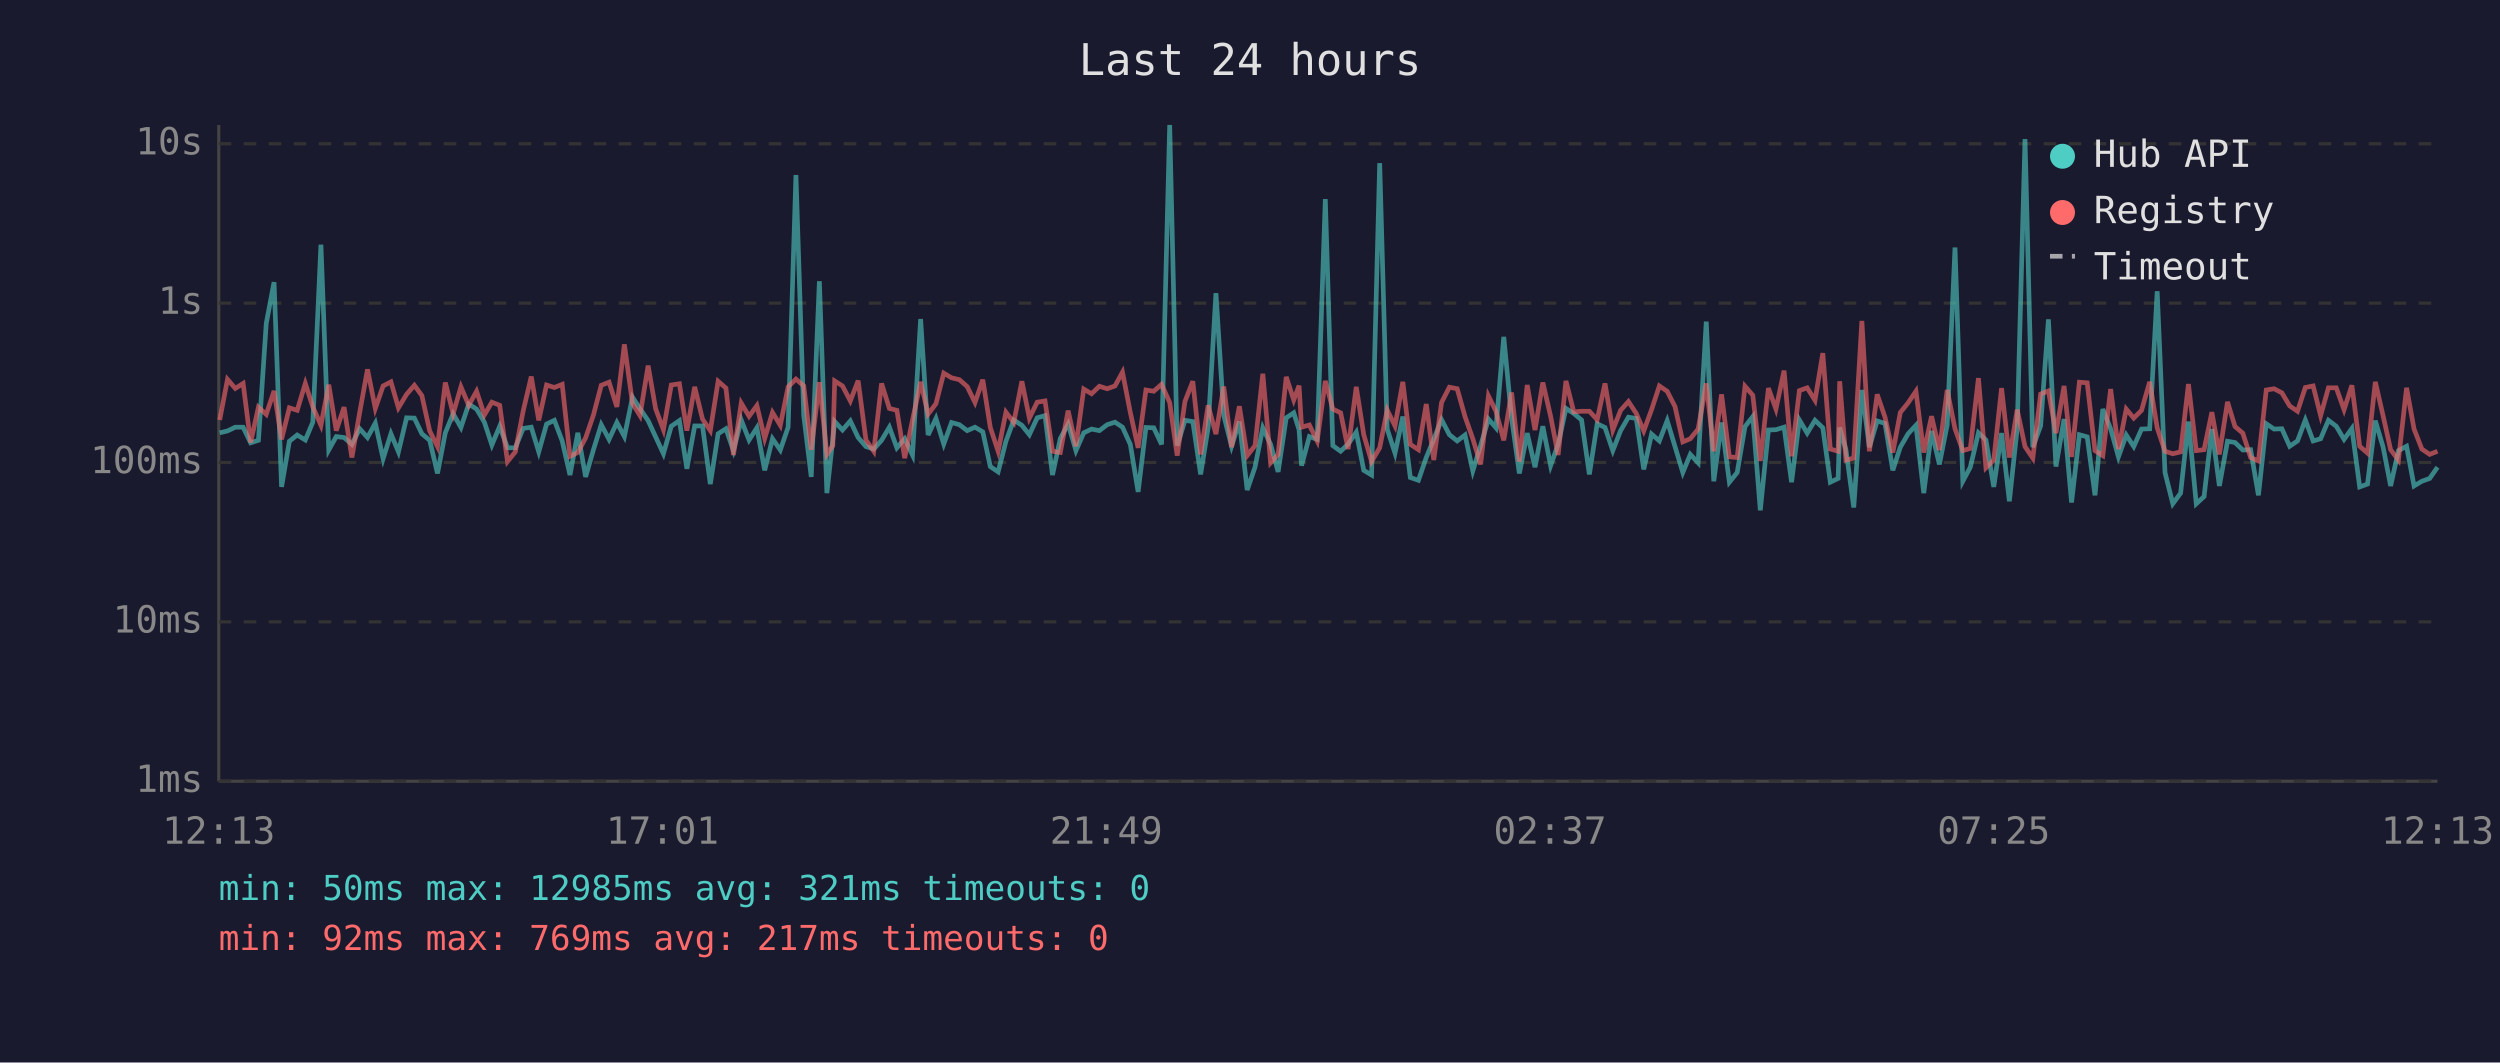
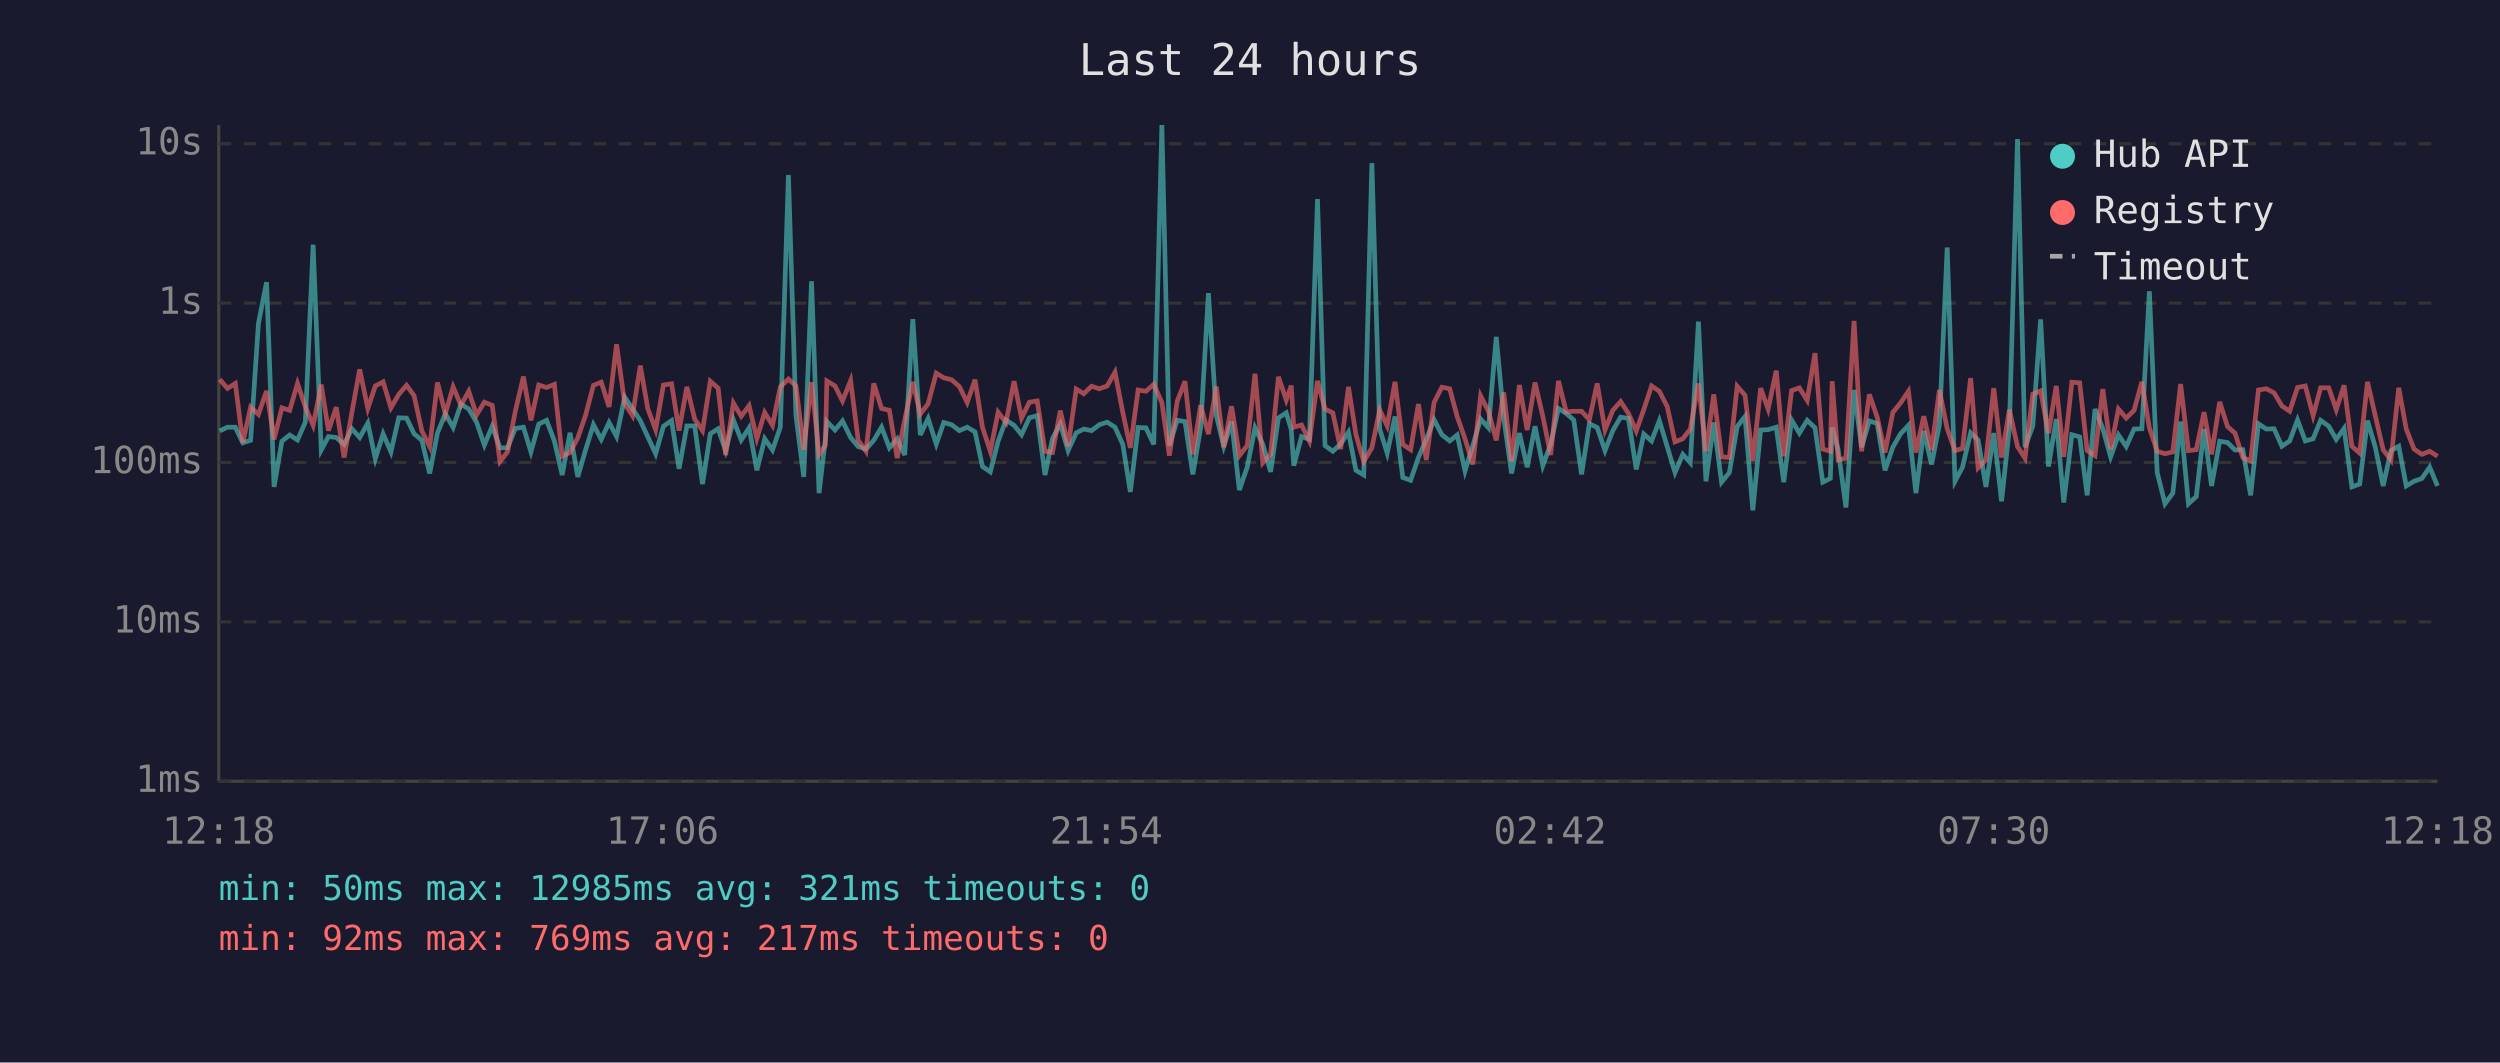
<svg xmlns="http://www.w3.org/2000/svg" viewBox="0 0 800 340" font-family="monospace" font-size="12">
  <rect width="800" height="340" fill="#1a1a2e" />
  <text x="400" y="24" fill="#e0e0e0" font-size="14" text-anchor="middle">Last 24 hours</text>
  <line x1="70" y1="40" x2="70" y2="250" stroke="#444" stroke-width="1" />
  <line x1="70" y1="250" x2="780" y2="250" stroke="#444" stroke-width="1" />
  <line x1="70" y1="250" x2="780" y2="250" stroke="#333" stroke-width="1" stroke-dasharray="4" />
  <text x="65" y="250" fill="#888" text-anchor="end" dominant-baseline="middle">1ms</text>
  <line x1="70" y1="199" x2="780" y2="199" stroke="#333" stroke-width="1" stroke-dasharray="4" />
  <text x="65" y="199" fill="#888" text-anchor="end" dominant-baseline="middle">10ms</text>
  <line x1="70" y1="148" x2="780" y2="148" stroke="#333" stroke-width="1" stroke-dasharray="4" />
  <text x="65" y="148" fill="#888" text-anchor="end" dominant-baseline="middle">100ms</text>
  <line x1="70" y1="97" x2="780" y2="97" stroke="#333" stroke-width="1" stroke-dasharray="4" />
  <text x="65" y="97" fill="#888" text-anchor="end" dominant-baseline="middle">1s</text>
  <line x1="70" y1="46" x2="780" y2="46" stroke="#333" stroke-width="1" stroke-dasharray="4" />
  <text x="65" y="46" fill="#888" text-anchor="end" dominant-baseline="middle">10s</text>
-   <text x="70" y="270" fill="#888" text-anchor="middle">12:13</text>
-   <text x="212" y="270" fill="#888" text-anchor="middle">17:01</text>
-   <text x="354" y="270" fill="#888" text-anchor="middle">21:49</text>
-   <text x="496" y="270" fill="#888" text-anchor="middle">02:37</text>
-   <text x="638" y="270" fill="#888" text-anchor="middle">07:25</text>
-   <text x="780" y="270" fill="#888" text-anchor="middle">12:13</text>
-   <polyline points="70.3,138.5 72.8,137.9 75.3,136.7 77.8,136.7 80.2,141.7 82.7,140.9 85.2,103.5 87.7,90.3 90.1,155.8 92.6,141.2 95.1,139.2 97.7,140.8 100.1,135.1 102.7,78.3 105.2,144.0 107.6,139.7 110.1,140.0 112.6,142.2 115.1,137.2 117.6,140.0 120.1,135.4 122.6,146.8 125.1,138.8 127.5,144.6 130.1,133.7 132.6,133.8 135.0,138.8 137.5,140.9 140.0,151.5 142.5,138.5 145.0,132.4 147.5,136.8 150.0,129.3 152.5,130.9 155.0,135.1 157.4,142.4 159.9,136.4 162.4,143.3 164.9,143.3 167.4,137.1 170.0,136.7 172.4,144.6 174.9,135.7 177.4,134.5 179.9,141.1 182.4,152.0 184.9,138.5 187.4,152.6 189.9,143.9 192.4,135.9 194.9,140.6 197.4,135.2 199.8,139.7 202.4,127.1 204.8,130.8 207.4,134.6 209.8,139.8 212.3,145.2 214.8,136.4 217.4,134.6 219.8,150.0 222.3,136.3 224.8,136.3 227.3,154.9 229.8,138.8 232.3,137.2 234.7,144.2 237.2,134.4 239.7,140.8 242.2,136.9 244.7,150.5 247.2,140.4 249.7,144.0 252.2,136.7 254.7,56.0 257.2,133.0 259.6,152.6 262.2,90.0 264.6,157.8 266.5,140.6 267.1,134.9 269.6,137.6 272.1,134.7 274.6,140.0 277.1,142.9 279.6,143.7 282.1,140.9 284.6,136.7 287.0,143.3 289.5,140.4 292.0,145.6 294.6,102.1 297.0,139.2 299.5,133.9 302.0,142.1 304.5,135.2 307.0,135.9 309.5,137.8 312.0,136.7 314.5,138.2 316.9,149.3 319.4,151.0 321.9,141.2 324.4,134.4 327.0,136.1 329.4,139.1 331.9,133.7 334.4,133.0 336.8,152.0 339.3,140.3 341.8,135.7 344.3,144.2 346.8,138.5 349.3,137.3 351.8,137.8 354.3,135.9 356.8,135.1 359.2,136.7 361.7,142.2 364.2,157.4 366.7,136.8 369.2,136.9 371.7,142.2 374.3,40.0 376.7,142.6 379.2,134.5 381.7,134.9 384.2,151.8 386.6,136.9 389.1,93.8 391.6,132.9 394.1,142.8 396.6,134.9 399.1,156.8 401.6,149.5 404.1,136.9 406.6,142.2 409.0,151.0 411.6,133.7 414.0,132.1 415.7,137.5 416.5,149.0 419.0,139.7 421.5,140.6 424.1,63.7 426.5,142.6 429.0,144.4 431.4,142.1 434.0,138.3 436.4,150.5 438.9,152.0 441.5,52.2 443.9,137.3 446.4,145.0 448.9,133.3 451.3,152.8 453.9,153.7 456.4,146.4 458.8,140.6 461.3,134.3 463.8,139.1 466.3,141.1 468.8,139.2 471.3,150.7 473.8,142.6 476.3,134.1 478.7,136.9 481.2,107.8 483.7,133.7 486.2,151.5 488.7,138.6 491.2,149.5 493.7,136.4 496.2,149.0 498.6,142.2 501.1,130.7 503.6,132.3 506.1,134.4 508.6,151.8 511.1,135.6 513.6,136.8 516.1,144.2 518.6,137.8 521.1,133.5 523.6,133.9 526.0,150.2 528.5,138.9 531.0,141.1 533.5,134.6 536.0,142.9 538.5,151.2 540.9,145.4 543.4,148.1 546.0,102.9 548.4,154.0 550.9,135.2 553.4,154.3 555.9,151.2 558.4,136.5 560.9,133.3 563.3,163.3 565.9,137.6 568.3,137.5 570.9,136.7 573.3,154.3 575.8,134.4 578.3,138.6 580.8,134.5 583.3,136.9 585.7,154.3 588.2,153.1 588.7,136.8 590.7,143.9 593.2,162.4 595.8,124.8 598.2,143.1 600.7,134.7 603.2,135.5 605.7,150.5 608.1,143.1 610.6,138.8 613.1,136.1 615.6,157.8 618.1,137.9 620.6,148.6 623.1,136.0 625.6,79.2 628.1,154.0 630.5,149.5 633.1,138.5 635.5,140.8 638.0,155.8 640.5,138.6 643.0,160.4 645.5,137.1 648.0,44.5 650.5,143.1 653.0,136.3 655.5,102.2 657.9,149.3 660.5,134.1 662.9,160.8 665.4,139.1 667.9,139.8 670.4,158.5 672.9,130.9 675.4,137.2 677.9,146.2 680.4,139.2 682.8,142.9 685.3,137.3 687.9,137.2 690.3,93.2 692.8,151.2 695.3,161.2 697.8,157.8 700.3,134.9 702.8,161.2 705.3,158.9 707.8,137.3 710.2,155.5 712.8,141.2 715.2,141.6 717.7,144.0 720.2,143.9 722.7,158.5 725.2,135.6 727.7,137.3 730.2,137.2 732.7,142.8 735.2,141.1 737.7,134.4 740.2,141.1 742.6,140.4 745.1,134.5 747.6,136.4 750.1,140.6 752.6,137.1 755.1,155.8 757.6,154.9 760.1,134.6 762.6,143.1 765.0,155.5 767.5,144.2 770.1,142.8 772.5,155.5 775.0,154.0 777.5,153.1 780.0,149.5" fill="none" stroke="#4ecdc4" stroke-width="1.5" opacity="0.6" />
-   <polyline points="70.3,134.4 72.8,121.4 75.3,124.3 77.8,122.7 80.2,141.6 82.7,130.3 85.2,132.6 87.7,125.1 90.1,140.6 92.6,130.5 95.1,131.3 97.7,122.7 100.1,130.2 102.7,136.1 105.2,123.1 107.6,137.8 110.1,130.3 112.6,146.4 115.1,132.0 117.6,118.2 120.1,130.7 122.6,123.5 125.1,122.2 127.5,130.5 130.1,126.2 132.6,123.3 135.0,126.6 137.5,137.9 140.0,142.9 142.5,122.4 145.0,132.4 147.5,123.8 150.0,129.7 152.5,125.2 155.0,132.8 157.4,128.7 159.9,129.7 162.4,147.7 164.9,144.6 167.4,131.6 170.0,120.5 172.4,134.5 174.9,123.2 177.4,124.0 179.9,123.0 182.4,146.0 184.9,144.8 187.4,140.1 189.9,132.8 192.4,123.3 194.9,122.3 197.4,130.2 199.8,110.2 202.4,129.1 204.8,133.0 207.4,117.0 209.8,130.8 212.3,137.5 214.8,123.2 217.4,122.8 219.8,137.8 222.3,123.8 224.8,134.1 227.3,137.8 229.8,122.0 232.3,124.2 234.7,145.6 237.2,129.0 239.7,133.2 242.2,129.8 244.7,140.3 247.2,132.0 249.7,136.1 252.2,123.8 254.7,121.3 257.2,123.5 259.6,143.9 262.2,122.3 264.6,145.4 266.5,142.6 267.1,121.9 269.6,123.5 272.1,128.3 274.6,121.8 277.1,140.8 279.6,144.4 282.1,122.7 284.6,130.7 287.0,131.3 289.5,146.6 292.0,134.4 294.6,122.2 297.0,132.5 299.5,129.2 302.0,119.4 304.5,120.9 307.0,121.5 309.5,123.7 312.0,128.8 314.5,121.5 316.9,136.8 319.4,144.4 321.9,131.9 324.4,135.2 327.0,122.0 329.4,133.8 331.9,128.7 334.4,128.3 336.8,144.4 339.3,144.8 341.8,131.4 344.3,142.8 346.8,124.5 349.3,126.0 351.8,123.6 354.3,124.4 356.8,123.5 359.2,119.1 361.7,132.0 364.2,143.3 366.7,124.8 369.2,125.2 371.7,123.0 374.3,128.8 376.7,145.8 379.2,128.4 381.7,122.0 384.2,145.4 386.6,129.7 389.1,138.9 391.6,123.7 394.1,143.1 396.6,130.0 399.1,145.8 401.6,142.6 404.1,119.6 406.6,148.1 409.0,145.4 411.6,120.6 414.0,128.0 415.7,123.4 416.5,136.7 419.0,136.0 421.5,141.1 424.1,121.9 426.5,130.9 429.0,132.1 431.4,143.7 434.0,123.8 436.4,139.1 438.9,147.7 441.5,143.3 443.9,131.2 446.4,136.3 448.9,122.2 451.3,142.2 453.9,143.9 456.4,129.3 458.8,147.2 461.3,128.8 463.8,123.9 466.3,124.4 468.8,133.3 471.3,140.4 473.8,148.6 476.3,126.7 478.7,131.6 481.2,140.9 483.7,125.6 486.2,147.7 488.7,123.2 491.2,137.6 493.7,122.4 496.2,133.2 498.6,145.6 501.1,121.9 503.6,131.8 506.1,131.6 508.6,131.6 511.1,134.3 513.6,122.7 516.1,137.6 518.6,131.3 521.1,128.5 523.6,132.3 526.0,137.9 528.5,131.1 531.0,123.5 533.5,125.2 536.0,130.1 538.5,141.4 540.9,140.4 543.4,137.3 546.0,122.7 548.4,144.4 550.9,126.2 553.4,146.2 555.9,146.4 558.4,123.6 560.9,126.5 563.3,147.5 565.9,124.2 568.3,130.9 570.9,118.6 573.3,146.0 575.8,125.0 578.3,124.1 580.8,128.1 583.3,113.0 585.7,143.7 588.2,144.4 588.7,122.0 590.7,147.2 593.2,146.6 595.8,102.7 598.2,144.4 600.7,126.2 603.2,133.5 605.7,144.8 608.1,132.0 610.6,128.9 613.1,125.2 615.6,144.8 618.1,133.2 620.6,144.0 623.1,124.8 625.6,137.2 628.1,144.2 630.5,143.5 633.1,121.0 635.5,149.7 638.0,147.2 640.5,124.2 643.0,146.4 645.5,131.1 648.0,142.9 650.5,146.6 653.0,126.1 655.5,125.1 657.9,138.6 660.5,123.5 662.9,146.2 665.4,122.3 667.9,122.5 670.4,144.2 672.9,145.8 675.4,124.5 677.9,143.7 680.4,130.9 682.8,133.8 685.3,131.3 687.9,122.2 690.3,136.9 692.8,144.4 695.3,145.2 697.8,144.6 700.3,122.9 702.8,144.2 705.3,143.9 707.8,131.9 710.2,145.4 712.8,128.6 715.2,136.5 717.7,138.6 720.2,146.4 722.7,147.5 725.2,124.8 727.7,124.4 730.2,125.7 732.7,129.9 735.2,131.6 737.7,124.0 740.2,123.5 742.6,133.0 745.1,124.1 747.6,124.1 750.1,131.1 752.6,123.3 755.1,142.8 757.6,145.0 760.1,122.2 762.6,133.1 765.0,143.9 767.5,147.2 770.1,124.1 772.5,137.3 775.0,143.7 777.5,145.4 780.0,144.4" fill="none" stroke="#ff6b6b" stroke-width="1.5" opacity="0.6" />
+   <text x="70" y="270" fill="#888" text-anchor="middle">12:18</text>
+   <text x="212" y="270" fill="#888" text-anchor="middle">17:06</text>
+   <text x="354" y="270" fill="#888" text-anchor="middle">21:54</text>
+   <text x="496" y="270" fill="#888" text-anchor="middle">02:42</text>
+   <text x="638" y="270" fill="#888" text-anchor="middle">07:30</text>
+   <text x="780" y="270" fill="#888" text-anchor="middle">12:18</text>
+   <polyline points="70.3,137.9 72.8,136.7 75.3,136.7 77.7,141.7 80.2,140.9 82.7,103.5 85.3,90.3 87.7,155.8 90.2,141.2 92.7,139.2 95.2,140.8 97.7,135.1 100.2,78.3 102.8,144.0 105.1,139.7 107.6,140.0 110.1,142.2 112.6,137.2 115.1,140.0 117.7,135.4 120.1,146.8 122.6,138.8 125.1,144.6 127.6,133.7 130.1,133.8 132.5,138.8 135.0,140.9 137.5,151.5 140.0,138.5 142.5,132.4 145.0,136.8 147.5,129.3 150.0,130.9 152.5,135.1 155.0,142.4 157.5,136.4 160.0,143.3 162.4,143.3 164.9,137.1 167.5,136.7 169.9,144.6 172.4,135.7 174.9,134.5 177.4,141.1 179.9,152.0 182.4,138.5 184.9,152.6 187.4,143.9 189.9,135.9 192.4,140.6 194.9,135.2 197.3,139.7 199.9,127.1 202.4,130.8 204.9,134.6 207.3,139.8 209.8,145.2 212.3,136.4 214.9,134.6 217.3,150.0 219.8,136.3 222.3,136.3 224.8,154.9 227.3,138.8 229.8,137.2 232.2,144.2 234.7,134.4 237.2,140.8 239.7,136.9 242.2,150.5 244.7,140.4 247.2,144.0 249.7,136.7 252.3,56.0 254.7,133.0 257.2,152.6 259.7,90.0 262.1,157.8 264.1,140.6 264.6,134.9 267.2,137.6 269.6,134.7 272.2,140.0 274.6,142.9 277.1,143.7 279.6,140.9 282.1,136.7 284.6,143.3 287.1,140.4 289.5,145.6 292.1,102.1 294.5,139.2 297.0,133.9 299.6,142.1 302.0,135.2 304.5,135.9 307.0,137.8 309.5,136.7 312.0,138.2 314.4,149.3 316.9,151.0 319.4,141.2 321.9,134.4 324.5,136.1 326.9,139.1 329.4,133.7 331.9,133.0 334.4,152.0 336.8,140.3 339.3,135.7 341.8,144.2 344.4,138.5 346.8,137.3 349.3,137.8 351.8,135.9 354.3,135.1 356.8,136.7 359.3,142.2 361.7,157.4 364.2,136.8 366.7,136.9 369.2,142.2 371.8,40.0 374.2,142.6 376.7,134.5 379.2,134.9 381.7,151.8 384.2,136.9 386.7,93.8 389.2,132.9 391.6,142.8 394.1,134.9 396.6,156.8 399.1,149.5 401.6,136.9 404.1,142.2 406.6,151.0 409.1,133.7 411.6,132.1 413.2,137.5 414.0,149.0 416.5,139.7 419.0,140.6 421.6,63.7 424.0,142.6 426.5,144.4 429.0,142.1 431.5,138.3 433.9,150.5 436.4,152.0 439.0,52.2 441.5,137.3 443.9,145.0 446.4,133.3 448.9,152.8 451.4,153.7 453.9,146.4 456.4,140.6 458.9,134.3 461.4,139.1 463.9,141.1 466.3,139.2 468.8,150.7 471.3,142.6 473.8,134.1 476.3,136.9 478.8,107.8 481.2,133.7 483.7,151.5 486.2,138.6 488.7,149.5 491.2,136.4 493.7,149.0 496.2,142.2 498.7,130.7 501.2,132.3 503.6,134.4 506.1,151.8 508.6,135.6 511.1,136.8 513.6,144.2 516.1,137.8 518.6,133.5 521.1,133.9 523.6,150.2 526.0,138.9 528.5,141.1 531.0,134.6 533.5,142.9 536.0,151.2 538.5,145.4 540.9,148.1 543.5,102.9 545.9,154.0 548.4,135.2 550.9,154.3 553.4,151.2 555.9,136.5 558.4,133.3 560.9,163.3 563.4,137.6 565.8,137.5 568.4,136.7 570.8,154.3 573.3,134.4 575.8,138.6 578.3,134.5 580.8,136.9 583.3,154.3 585.7,153.1 586.3,136.8 588.2,143.9 590.7,162.4 593.3,124.8 595.7,143.1 598.2,134.7 600.7,135.5 603.2,150.5 605.7,143.1 608.2,138.8 610.7,136.1 613.1,157.8 615.6,137.9 618.1,148.6 620.6,136.0 623.1,79.2 625.6,154.0 628.0,149.5 630.6,138.5 633.0,140.8 635.5,155.8 638.0,138.6 640.5,160.4 643.0,137.1 645.6,44.5 648.0,143.1 650.5,136.3 653.0,102.2 655.5,149.3 658.0,134.1 660.4,160.8 663.0,139.1 665.5,139.8 667.9,158.5 670.4,130.9 672.9,137.2 675.4,146.2 677.9,139.2 680.4,142.9 682.9,137.3 685.4,137.2 687.8,93.2 690.3,151.2 692.8,161.2 695.3,157.8 697.8,134.9 700.3,161.2 702.8,158.9 705.3,137.3 707.7,155.5 710.3,141.2 712.8,141.6 715.2,144.0 717.7,143.9 720.2,158.5 722.7,135.6 725.2,137.3 727.7,137.2 730.2,142.8 732.7,141.1 735.2,134.4 737.7,141.1 740.2,140.4 742.6,134.5 745.2,136.4 747.6,140.6 750.1,137.1 752.6,155.8 755.1,154.9 757.6,134.6 760.1,143.1 762.6,155.5 765.1,144.2 767.6,142.8 770.0,155.5 772.5,154.0 775.0,153.1 777.5,149.5 780.0,155.5" fill="none" stroke="#4ecdc4" stroke-width="1.5" opacity="0.6" />
+   <polyline points="70.3,121.4 72.8,124.3 75.3,122.7 77.7,141.6 80.2,130.3 82.7,132.6 85.3,125.1 87.7,140.6 90.2,130.5 92.7,131.3 95.2,122.7 97.7,130.2 100.2,136.1 102.8,123.1 105.1,137.8 107.6,130.3 110.1,146.4 112.6,132.0 115.1,118.2 117.7,130.7 120.1,123.5 122.6,122.2 125.1,130.5 127.6,126.2 130.1,123.3 132.5,126.6 135.0,137.9 137.5,142.9 140.0,122.4 142.5,132.4 145.0,123.8 147.5,129.7 150.0,125.2 152.5,132.8 155.0,128.7 157.5,129.7 160.0,147.7 162.4,144.6 164.9,131.6 167.5,120.5 169.9,134.5 172.4,123.2 174.9,124.0 177.4,123.0 179.9,146.0 182.4,144.8 184.9,140.1 187.4,132.8 189.9,123.3 192.4,122.3 194.9,130.2 197.3,110.2 199.9,129.1 202.4,133.0 204.9,117.0 207.3,130.8 209.8,137.5 212.3,123.2 214.9,122.8 217.3,137.8 219.8,123.8 222.3,134.1 224.8,137.8 227.3,122.0 229.8,124.2 232.2,145.6 234.7,129.0 237.2,133.2 239.7,129.8 242.2,140.3 244.7,132.0 247.2,136.1 249.7,123.8 252.3,121.3 254.7,123.5 257.2,143.9 259.7,122.3 262.1,145.4 264.1,142.6 264.6,121.9 267.2,123.5 269.6,128.3 272.2,121.8 274.6,140.8 277.1,144.4 279.6,122.7 282.1,130.7 284.6,131.3 287.1,146.6 289.5,134.4 292.1,122.2 294.5,132.5 297.0,129.2 299.6,119.4 302.0,120.9 304.5,121.5 307.0,123.7 309.5,128.8 312.0,121.5 314.4,136.8 316.9,144.4 319.4,131.9 321.9,135.2 324.5,122.0 326.9,133.8 329.4,128.7 331.9,128.3 334.4,144.4 336.8,144.8 339.3,131.4 341.8,142.8 344.4,124.5 346.8,126.0 349.3,123.6 351.8,124.4 354.3,123.5 356.8,119.1 359.3,132.0 361.7,143.3 364.2,124.8 366.7,125.2 369.2,123.0 371.8,128.8 374.2,145.8 376.7,128.4 379.2,122.0 381.7,145.4 384.2,129.7 386.7,138.9 389.2,123.7 391.6,143.1 394.1,130.0 396.6,145.8 399.1,142.6 401.6,119.6 404.1,148.1 406.6,145.4 409.1,120.6 411.6,128.0 413.2,123.4 414.0,136.7 416.5,136.0 419.0,141.1 421.6,121.9 424.0,130.9 426.5,132.1 429.0,143.7 431.5,123.8 433.9,139.1 436.4,147.7 439.0,143.3 441.5,131.2 443.9,136.3 446.4,122.2 448.9,142.2 451.4,143.9 453.9,129.3 456.4,147.2 458.9,128.8 461.4,123.9 463.9,124.4 466.3,133.3 468.8,140.4 471.3,148.6 473.8,126.7 476.3,131.6 478.8,140.9 481.2,125.6 483.7,147.7 486.2,123.2 488.7,137.6 491.2,122.4 493.7,133.2 496.2,145.6 498.7,121.9 501.2,131.8 503.6,131.6 506.1,131.6 508.6,134.3 511.1,122.7 513.6,137.6 516.1,131.3 518.6,128.5 521.1,132.3 523.6,137.9 526.0,131.1 528.5,123.5 531.0,125.2 533.5,130.1 536.0,141.4 538.5,140.4 540.9,137.3 543.5,122.7 545.9,144.4 548.4,126.2 550.9,146.2 553.4,146.4 555.9,123.6 558.4,126.5 560.9,147.5 563.4,124.2 565.8,130.9 568.4,118.6 570.8,146.0 573.3,125.0 575.8,124.1 578.3,128.1 580.8,113.0 583.3,143.7 585.7,144.4 586.3,122.0 588.2,147.2 590.7,146.6 593.3,102.7 595.7,144.4 598.2,126.2 600.7,133.5 603.2,144.8 605.7,132.0 608.2,128.9 610.7,125.2 613.1,144.8 615.6,133.2 618.1,144.0 620.6,124.8 623.1,137.2 625.6,144.2 628.0,143.5 630.6,121.0 633.0,149.7 635.5,147.2 638.0,124.2 640.5,146.4 643.0,131.1 645.6,142.9 648.0,146.6 650.5,126.1 653.0,125.1 655.5,138.6 658.0,123.5 660.4,146.2 663.0,122.3 665.5,122.5 667.9,144.2 670.4,145.8 672.9,124.5 675.4,143.7 677.9,130.9 680.4,133.8 682.9,131.3 685.4,122.2 687.8,136.9 690.3,144.4 692.8,145.2 695.3,144.6 697.8,122.9 700.3,144.2 702.8,143.9 705.3,131.9 707.7,145.4 710.3,128.6 712.8,136.5 715.2,138.6 717.7,146.4 720.2,147.5 722.7,124.8 725.2,124.4 727.7,125.7 730.2,129.9 732.7,131.6 735.2,124.0 737.7,123.5 740.2,133.0 742.6,124.1 745.2,124.1 747.6,131.1 750.1,123.3 752.6,142.8 755.1,145.0 757.6,122.2 760.1,133.1 762.6,143.9 765.1,147.2 767.6,124.1 770.0,137.3 772.5,143.7 775.0,145.4 777.5,144.4 780.0,146.0" fill="none" stroke="#ff6b6b" stroke-width="1.5" opacity="0.6" />
  <circle cx="660" cy="50" r="4" fill="#4ecdc4" />
  <text x="670" y="50" fill="#e0e0e0" dominant-baseline="middle">Hub API</text>
  <circle cx="660" cy="68" r="4" fill="#ff6b6b" />
  <text x="670" y="68" fill="#e0e0e0" dominant-baseline="middle">Registry</text>
  <line x1="656" y1="82" x2="664" y2="82" stroke="#e0e0e0" stroke-width="1.5" stroke-dasharray="4,3" opacity="0.7" />
  <text x="670" y="86" fill="#e0e0e0" dominant-baseline="middle">Timeout</text>
  <text x="70" y="288" fill="#4ecdc4" font-size="11">min: 50ms  max: 12985ms  avg: 321ms  timeouts: 0</text>
  <text x="70" y="304" fill="#ff6b6b" font-size="11">min: 92ms  max: 769ms  avg: 217ms  timeouts: 0</text>
</svg>
